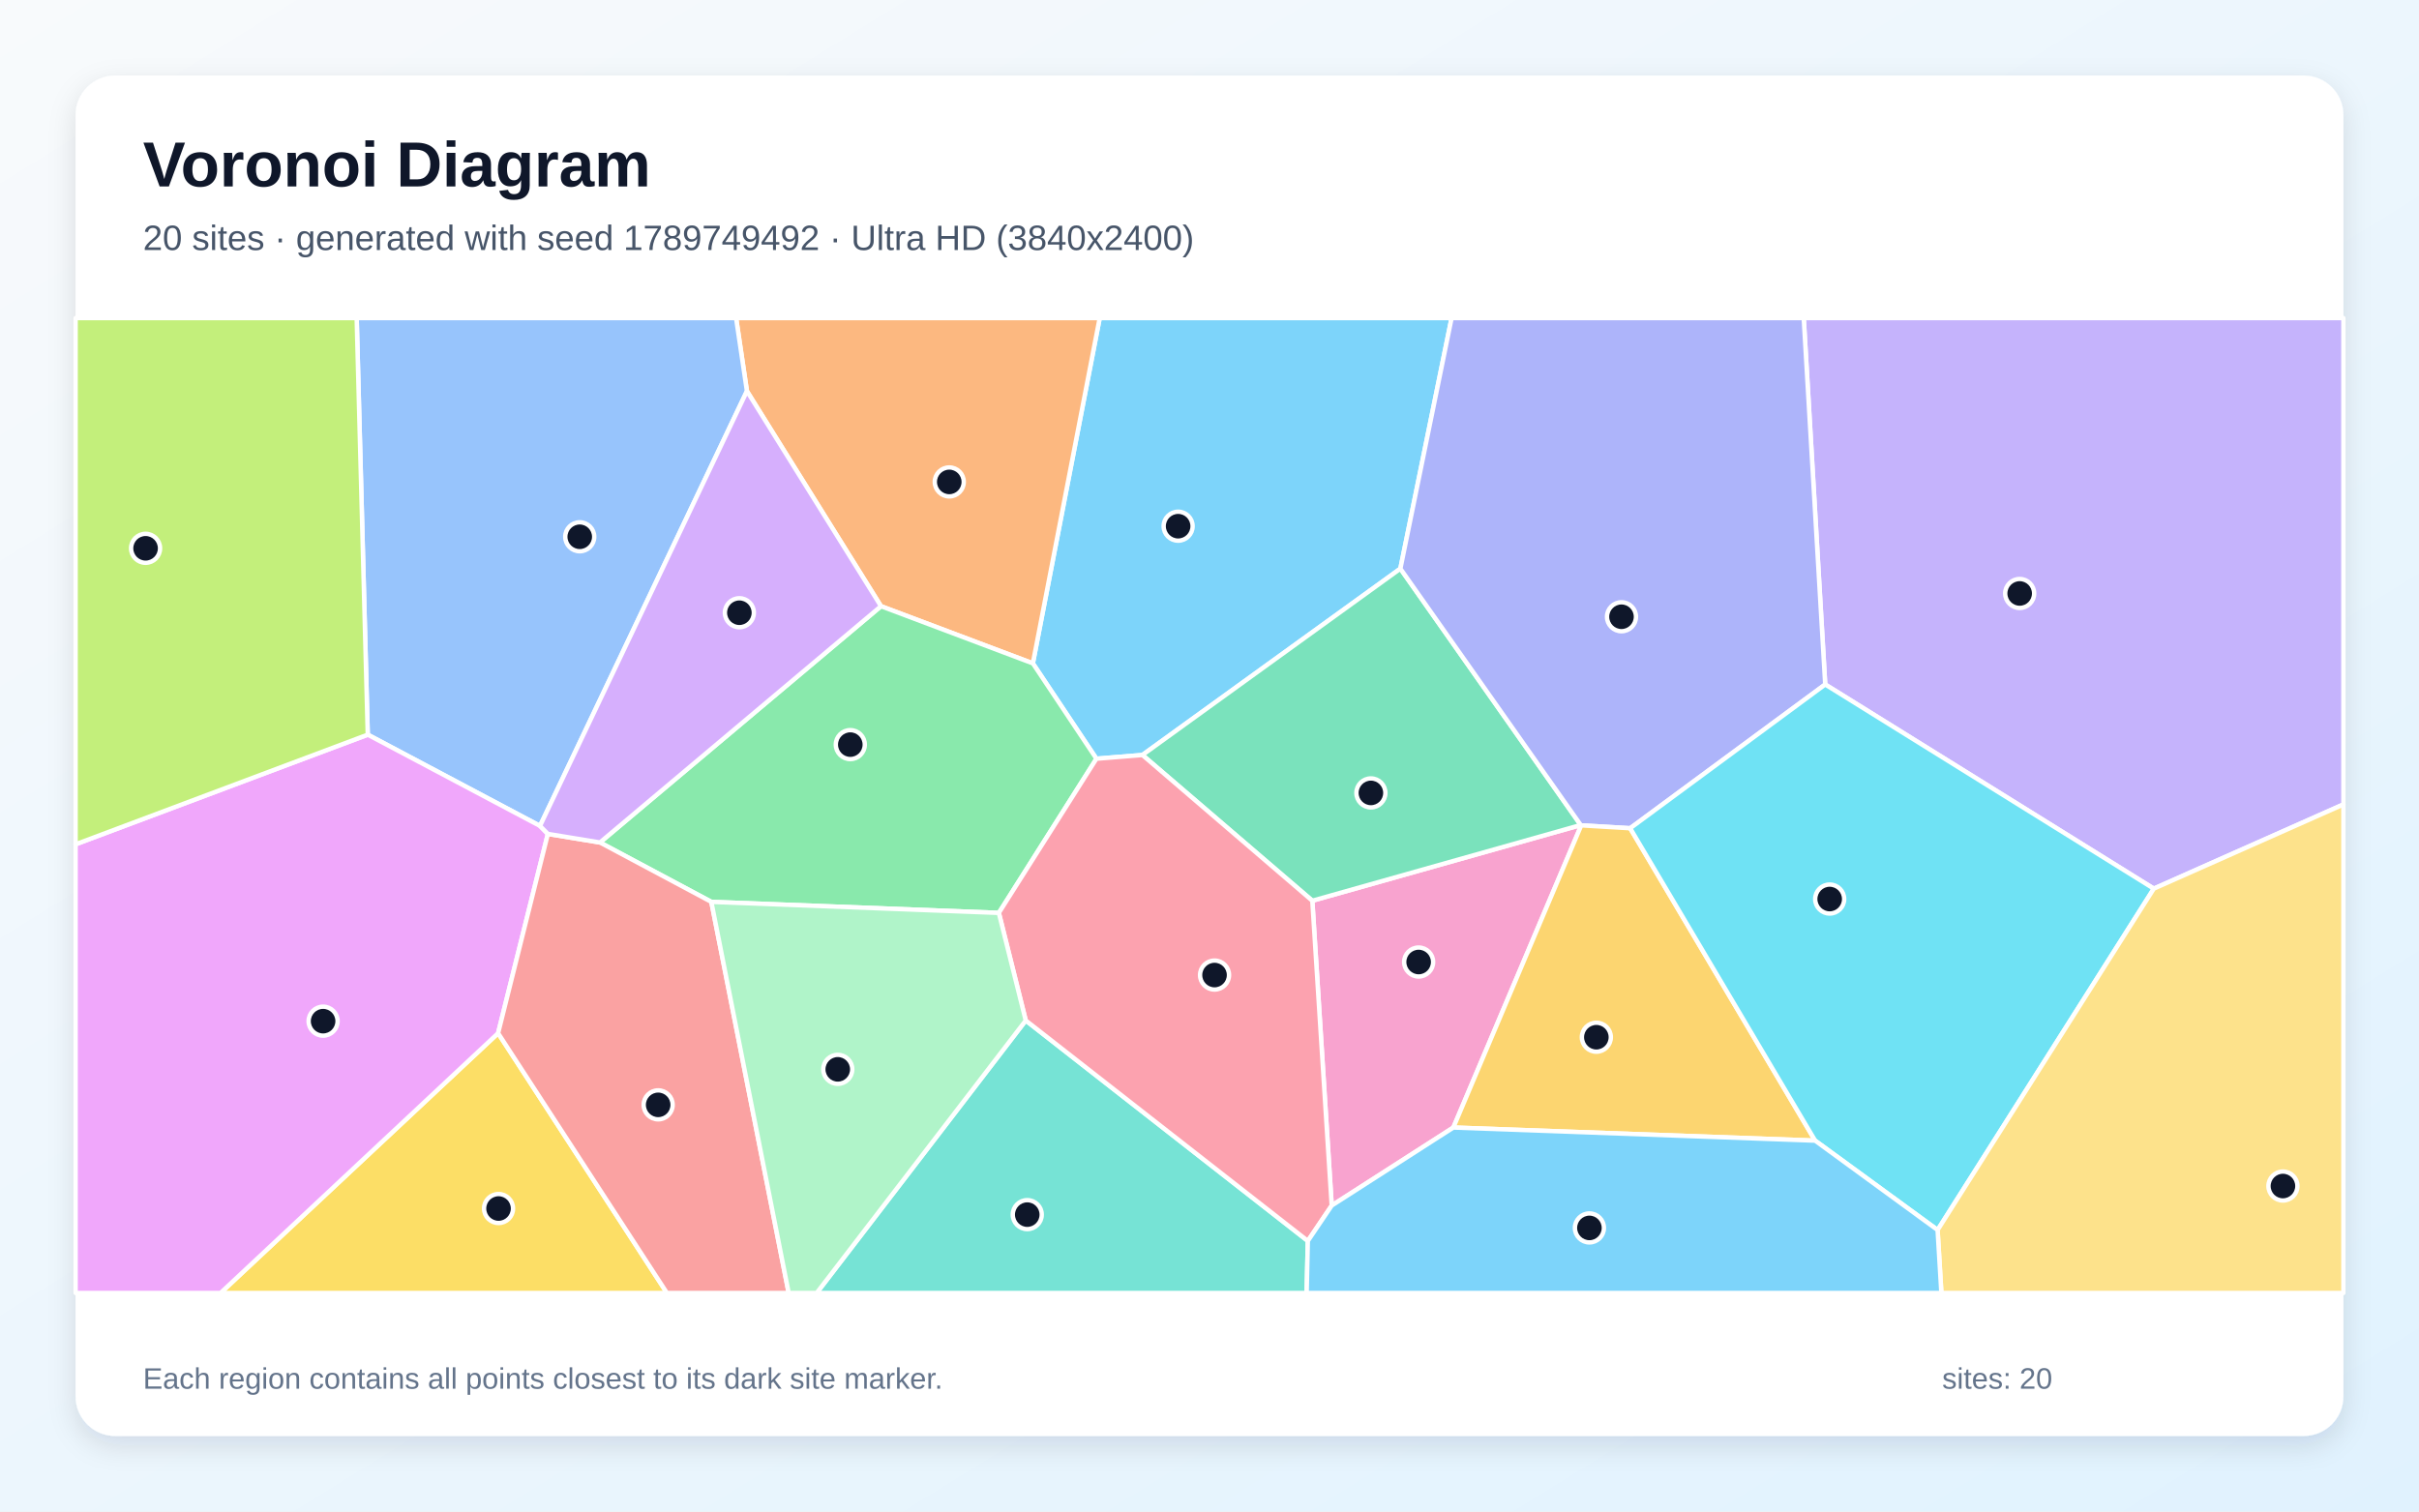
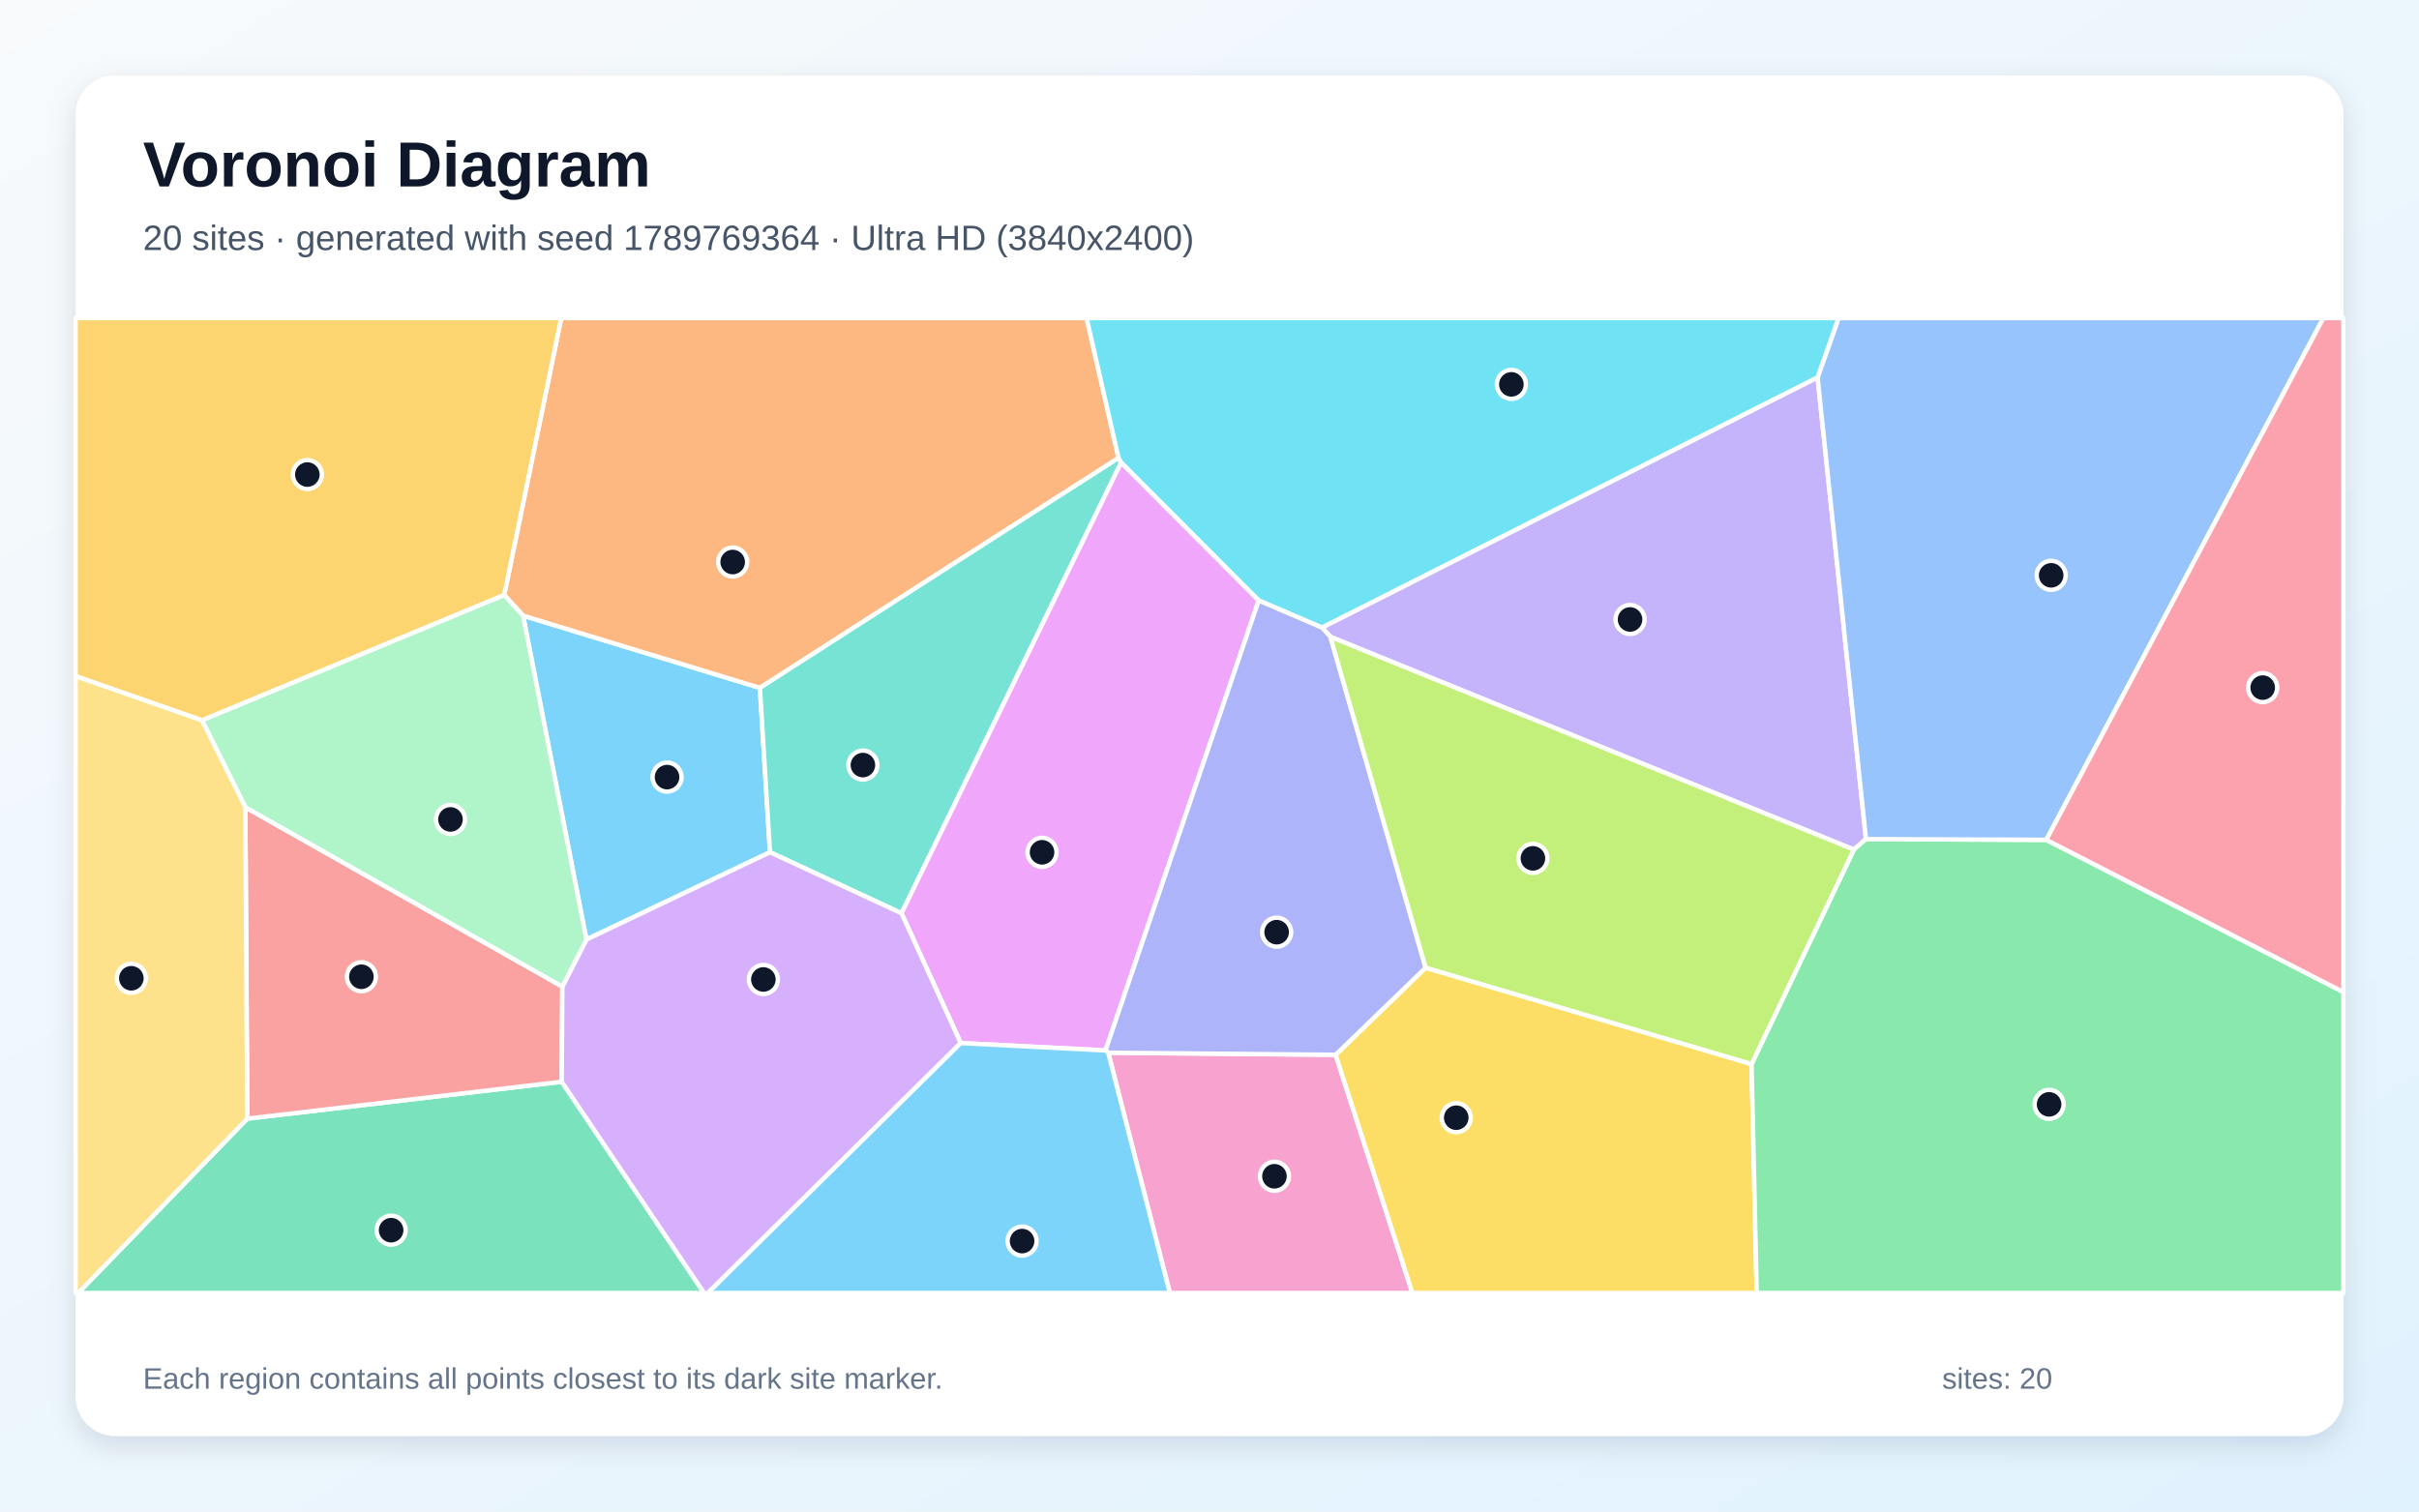
<svg xmlns="http://www.w3.org/2000/svg" width="3840" height="2400" viewBox="0 0 3840 2400" role="img" aria-labelledby="title description">
  <defs>
    <linearGradient id="background" x1="0" y1="0" x2="1" y2="1">
      <stop stop-color="#F8FAFC" />
      <stop offset="1" stop-color="#E0F2FE" />
    </linearGradient>
    <filter id="shadow" x="-5%" y="-5%" width="110%" height="110%">
      <feDropShadow dx="0" dy="15" stdDeviation="22" flood-color="#0F172A" flood-opacity=".12" />
    </filter>
  </defs>
  <rect width="3840" height="2400" fill="url(#background)" />
  <rect x="120" y="120" width="3600" height="2160" rx="63" fill="#FFFFFF" filter="url(#shadow)" />
  <g font-family="Arial, sans-serif">
    <text x="227" y="296" font-size="101" font-weight="700" fill="#0F172A">Voronoi Diagram</text>
-     <text x="227" y="397" font-size="56" fill="#475569">20 sites · generated with seed 1789749492 · Ultra HD (3840x2400)</text>
+     <text x="227" y="397" font-size="56" fill="#475569">20 sites · generated with seed 1789769364 · Ultra HD (3840x2400)</text>
  </g>
  <g stroke="#FFFFFF" stroke-width="7" stroke-linejoin="round">
-     <polygon points="2223.0,902.9 1813.5,1198.8 1740.5,1204.7 1639.6,1053.3 1745.7,505.0 2304.3,505.0" fill="#38BDF8" fill-opacity="0.65" />
-     <polygon points="3419.0,1411.0 2897.4,1086.8 2863.3,505.0 3720.0,505.0 3720.0,1277.3" fill="#A78BFA" fill-opacity="0.65" />
-     <polygon points="2114.0,1914.2 2083.2,1430.2 2509.3,1310.0 2510.1,1310.5 2307.1,1790.3" fill="#F472B6" fill-opacity="0.65" />
-     <polygon points="1398.5,962.5 1185.7,621.0 1168.5,505.0 1745.7,505.0 1639.6,1053.3" fill="#FB923C" fill-opacity="0.65" />
-     <polygon points="790.7,1640.5 1058.7,2053.0 350.1,2053.0" fill="#FACC15" fill-opacity="0.65" />
-     <polygon points="1585.6,1449.5 1129.2,1432.0 952.4,1337.7 1398.5,962.5 1639.6,1053.3 1740.5,1204.7" fill="#4ADE80" fill-opacity="0.65" />
-     <polygon points="1628.3,1620.3 2076.1,1970.4 2074.2,2053.0 1296.4,2053.0" fill="#2DD4BF" fill-opacity="0.65" />
-     <polygon points="857.2,1311.4 583.8,1166.5 566.2,505.0 1168.5,505.0 1185.7,621.0" fill="#60A5FA" fill-opacity="0.65" />
-     <polygon points="120.0,1340.6 583.8,1166.5 857.2,1311.4 869.7,1324.1 790.7,1640.5 350.1,2053.0 120.0,2053.0" fill="#E879F9" fill-opacity="0.65" />
-     <polygon points="2509.3,1310.0 2083.2,1430.2 1813.5,1198.8 2223.0,902.9" fill="#34D399" fill-opacity="0.65" />
-     <polygon points="790.7,1640.5 869.7,1324.1 952.4,1337.7 1129.2,1432.0 1252.0,2053.0 1058.7,2053.0" fill="#F87171" fill-opacity="0.65" />
-     <polygon points="2587.8,1315.1 2510.1,1310.5 2509.3,1310.0 2223.0,902.9 2304.3,505.0 2863.3,505.0 2897.4,1086.8" fill="#818CF8" fill-opacity="0.65" />
-     <polygon points="2307.1,1790.3 2510.1,1310.5 2587.8,1315.1 2881.4,1811.1" fill="#FBBF24" fill-opacity="0.65" />
-     <polygon points="583.8,1166.5 120.0,1340.6 120.0,505.0 566.2,505.0" fill="#A3E635" fill-opacity="0.65" />
-     <polygon points="952.4,1337.7 869.7,1324.1 857.2,1311.4 1185.7,621.0 1398.5,962.5" fill="#C084FC" fill-opacity="0.65" />
-     <polygon points="2076.1,1970.4 1628.3,1620.3 1585.6,1449.5 1740.5,1204.7 1813.5,1198.8 2083.2,1430.2 2114.0,1914.2" fill="#FB7185" fill-opacity="0.65" />
-     <polygon points="3075.8,1953.0 2881.4,1811.1 2587.8,1315.1 2897.4,1086.8 3419.0,1411.0" fill="#22D3EE" fill-opacity="0.65" />
-     <polygon points="1129.2,1432.0 1585.6,1449.5 1628.3,1620.3 1296.4,2053.0 1252.0,2053.0" fill="#86EFAC" fill-opacity="0.65" />
-     <polygon points="3075.8,1953.0 3419.0,1411.0 3720.0,1277.3 3720.0,2053.0 3081.8,2053.0" fill="#FCD34D" fill-opacity="0.65" />
-     <polygon points="2076.1,1970.4 2114.0,1914.2 2307.1,1790.3 2881.4,1811.1 3075.8,1953.0 3081.8,2053.0 2074.2,2053.0" fill="#38BDF8" fill-opacity="0.65" />
+     <polygon points="930.9,1491.8 830.3,977.5 1206.3,1092.2 1222.3,1353.2" fill="#38BDF8" fill-opacity="0.65" />
+     <polygon points="2885.3,599.1 2962.1,1332.3 2942.9,1349.0 2111.9,1011.2 2098.6,996.3" fill="#A78BFA" fill-opacity="0.65" />
+     <polygon points="1759.2,1671.5 2120.2,1674.8 2242.1,2053.0 1857.1,2053.0" fill="#F472B6" fill-opacity="0.65" />
+     <polygon points="1775.6,727.1 1206.3,1092.2 830.3,977.5 800.4,944.8 890.9,505.0 1724.9,505.0" fill="#FB923C" fill-opacity="0.65" />
+     <polygon points="2120.2,1674.8 2263.1,1536.5 2780.5,1689.5 2788.7,2053.0 2242.1,2053.0" fill="#FACC15" fill-opacity="0.65" />
+     <polygon points="2780.5,1689.5 2942.9,1349.0 2962.1,1332.3 3248.4,1333.5 3720.0,1575.2 3720.0,2053.0 2788.7,2053.0" fill="#4ADE80" fill-opacity="0.65" />
+     <polygon points="1779.8,734.3 1431.1,1450.1 1222.3,1353.2 1206.3,1092.2 1775.6,727.1" fill="#2DD4BF" fill-opacity="0.65" />
+     <polygon points="3248.4,1333.5 2962.1,1332.3 2885.3,599.1 2918.6,505.0 3688.2,505.0" fill="#60A5FA" fill-opacity="0.65" />
+     <polygon points="1525.1,1656.2 1431.1,1450.1 1779.8,734.3 1998.2,953.2 1754.9,1667.9" fill="#E879F9" fill-opacity="0.65" />
+     <polygon points="392.6,1776.2 891.7,1717.6 1117.7,2053.0 124.1,2053.0" fill="#34D399" fill-opacity="0.65" />
+     <polygon points="389.4,1281.7 892.7,1566.5 891.7,1717.6 392.6,1776.2" fill="#F87171" fill-opacity="0.65" />
+     <polygon points="2263.1,1536.5 2120.2,1674.8 1759.2,1671.5 1754.9,1667.9 1998.2,953.2 2098.6,996.3 2111.9,1011.2" fill="#818CF8" fill-opacity="0.65" />
+     <polygon points="800.4,944.8 320.7,1143.8 120.0,1073.7 120.0,505.0 890.9,505.0" fill="#FBBF24" fill-opacity="0.65" />
+     <polygon points="2780.5,1689.5 2263.1,1536.5 2111.9,1011.2 2942.9,1349.0" fill="#A3E635" fill-opacity="0.65" />
+     <polygon points="891.7,1717.6 892.7,1566.5 930.9,1491.8 1222.3,1353.2 1431.1,1450.1 1525.1,1656.2 1123.7,2053.0 1117.7,2053.0" fill="#C084FC" fill-opacity="0.65" />
+     <polygon points="3248.4,1333.5 3688.2,505.0 3720.0,505.0 3720.0,1575.2" fill="#FB7185" fill-opacity="0.65" />
+     <polygon points="2885.3,599.1 2098.6,996.3 1998.2,953.2 1779.8,734.3 1775.6,727.1 1724.9,505.0 2918.6,505.0" fill="#22D3EE" fill-opacity="0.65" />
+     <polygon points="892.7,1566.5 389.4,1281.7 320.7,1143.8 800.4,944.8 830.3,977.5 930.9,1491.8" fill="#86EFAC" fill-opacity="0.65" />
+     <polygon points="120.0,1073.7 320.7,1143.8 389.4,1281.7 392.6,1776.2 124.1,2053.0 120.0,2053.0" fill="#FCD34D" fill-opacity="0.65" />
+     <polygon points="1525.1,1656.2 1754.9,1667.9 1759.2,1671.5 1857.1,2053.0 1123.7,2053.0" fill="#38BDF8" fill-opacity="0.65" />
  </g>
  <g>
-     <circle cx="1870.2" cy="835.5" r="23" fill="#0F172A" stroke="#FFFFFF" stroke-width="7" />
-     <circle cx="3206.1" cy="942.3" r="23" fill="#0F172A" stroke="#FFFFFF" stroke-width="7" />
-     <circle cx="2252.0" cy="1527.5" r="23" fill="#0F172A" stroke="#FFFFFF" stroke-width="7" />
-     <circle cx="1506.9" cy="765.2" r="23" fill="#0F172A" stroke="#FFFFFF" stroke-width="7" />
-     <circle cx="791.4" cy="1918.9" r="23" fill="#0F172A" stroke="#FFFFFF" stroke-width="7" />
-     <circle cx="1349.8" cy="1182.3" r="23" fill="#0F172A" stroke="#FFFFFF" stroke-width="7" />
-     <circle cx="1630.7" cy="1928.6" r="23" fill="#0F172A" stroke="#FFFFFF" stroke-width="7" />
-     <circle cx="920.3" cy="852.3" r="23" fill="#0F172A" stroke="#FFFFFF" stroke-width="7" />
-     <circle cx="512.9" cy="1621.4" r="23" fill="#0F172A" stroke="#FFFFFF" stroke-width="7" />
-     <circle cx="2176.2" cy="1259.0" r="23" fill="#0F172A" stroke="#FFFFFF" stroke-width="7" />
-     <circle cx="1044.8" cy="1754.3" r="23" fill="#0F172A" stroke="#FFFFFF" stroke-width="7" />
-     <circle cx="2574.0" cy="979.3" r="23" fill="#0F172A" stroke="#FFFFFF" stroke-width="7" />
-     <circle cx="2534.1" cy="1646.9" r="23" fill="#0F172A" stroke="#FFFFFF" stroke-width="7" />
-     <circle cx="231.1" cy="870.6" r="23" fill="#0F172A" stroke="#FFFFFF" stroke-width="7" />
-     <circle cx="1173.7" cy="972.9" r="23" fill="#0F172A" stroke="#FFFFFF" stroke-width="7" />
-     <circle cx="1928.0" cy="1548.2" r="23" fill="#0F172A" stroke="#FFFFFF" stroke-width="7" />
-     <circle cx="2904.5" cy="1427.5" r="23" fill="#0F172A" stroke="#FFFFFF" stroke-width="7" />
-     <circle cx="1329.9" cy="1697.9" r="23" fill="#0F172A" stroke="#FFFFFF" stroke-width="7" />
-     <circle cx="3624.0" cy="1883.2" r="23" fill="#0F172A" stroke="#FFFFFF" stroke-width="7" />
-     <circle cx="2523.1" cy="1949.7" r="23" fill="#0F172A" stroke="#FFFFFF" stroke-width="7" />
+     <circle cx="1058.9" cy="1233.9" r="23" fill="#0F172A" stroke="#FFFFFF" stroke-width="7" />
+     <circle cx="2587.6" cy="983.6" r="23" fill="#0F172A" stroke="#FFFFFF" stroke-width="7" />
+     <circle cx="2023.1" cy="1867.7" r="23" fill="#0F172A" stroke="#FFFFFF" stroke-width="7" />
+     <circle cx="1163.1" cy="892.4" r="23" fill="#0F172A" stroke="#FFFFFF" stroke-width="7" />
+     <circle cx="2311.7" cy="1774.7" r="23" fill="#0F172A" stroke="#FFFFFF" stroke-width="7" />
+     <circle cx="3252.8" cy="1753.5" r="23" fill="#0F172A" stroke="#FFFFFF" stroke-width="7" />
+     <circle cx="1369.8" cy="1214.8" r="23" fill="#0F172A" stroke="#FFFFFF" stroke-width="7" />
+     <circle cx="3256.1" cy="913.5" r="23" fill="#0F172A" stroke="#FFFFFF" stroke-width="7" />
+     <circle cx="1654.2" cy="1353.3" r="23" fill="#0F172A" stroke="#FFFFFF" stroke-width="7" />
+     <circle cx="620.9" cy="1953.3" r="23" fill="#0F172A" stroke="#FFFFFF" stroke-width="7" />
+     <circle cx="573.7" cy="1550.9" r="23" fill="#0F172A" stroke="#FFFFFF" stroke-width="7" />
+     <circle cx="2026.6" cy="1480.1" r="23" fill="#0F172A" stroke="#FFFFFF" stroke-width="7" />
+     <circle cx="487.9" cy="753.5" r="23" fill="#0F172A" stroke="#FFFFFF" stroke-width="7" />
+     <circle cx="2433.4" cy="1362.9" r="23" fill="#0F172A" stroke="#FFFFFF" stroke-width="7" />
+     <circle cx="1211.8" cy="1555.2" r="23" fill="#0F172A" stroke="#FFFFFF" stroke-width="7" />
+     <circle cx="3591.9" cy="1091.8" r="23" fill="#0F172A" stroke="#FFFFFF" stroke-width="7" />
+     <circle cx="2399.2" cy="610.3" r="23" fill="#0F172A" stroke="#FFFFFF" stroke-width="7" />
+     <circle cx="715.1" cy="1301.1" r="23" fill="#0F172A" stroke="#FFFFFF" stroke-width="7" />
+     <circle cx="208.5" cy="1553.3" r="23" fill="#0F172A" stroke="#FFFFFF" stroke-width="7" />
+     <circle cx="1622.5" cy="1970.6" r="23" fill="#0F172A" stroke="#FFFFFF" stroke-width="7" />
  </g>
  <g font-family="Arial, sans-serif" font-size="47" fill="#64748B">
    <text x="227" y="2205">Each region contains all points closest to its dark site marker.</text>
    <text x="3083" y="2205">sites: 20</text>
  </g>
</svg>
